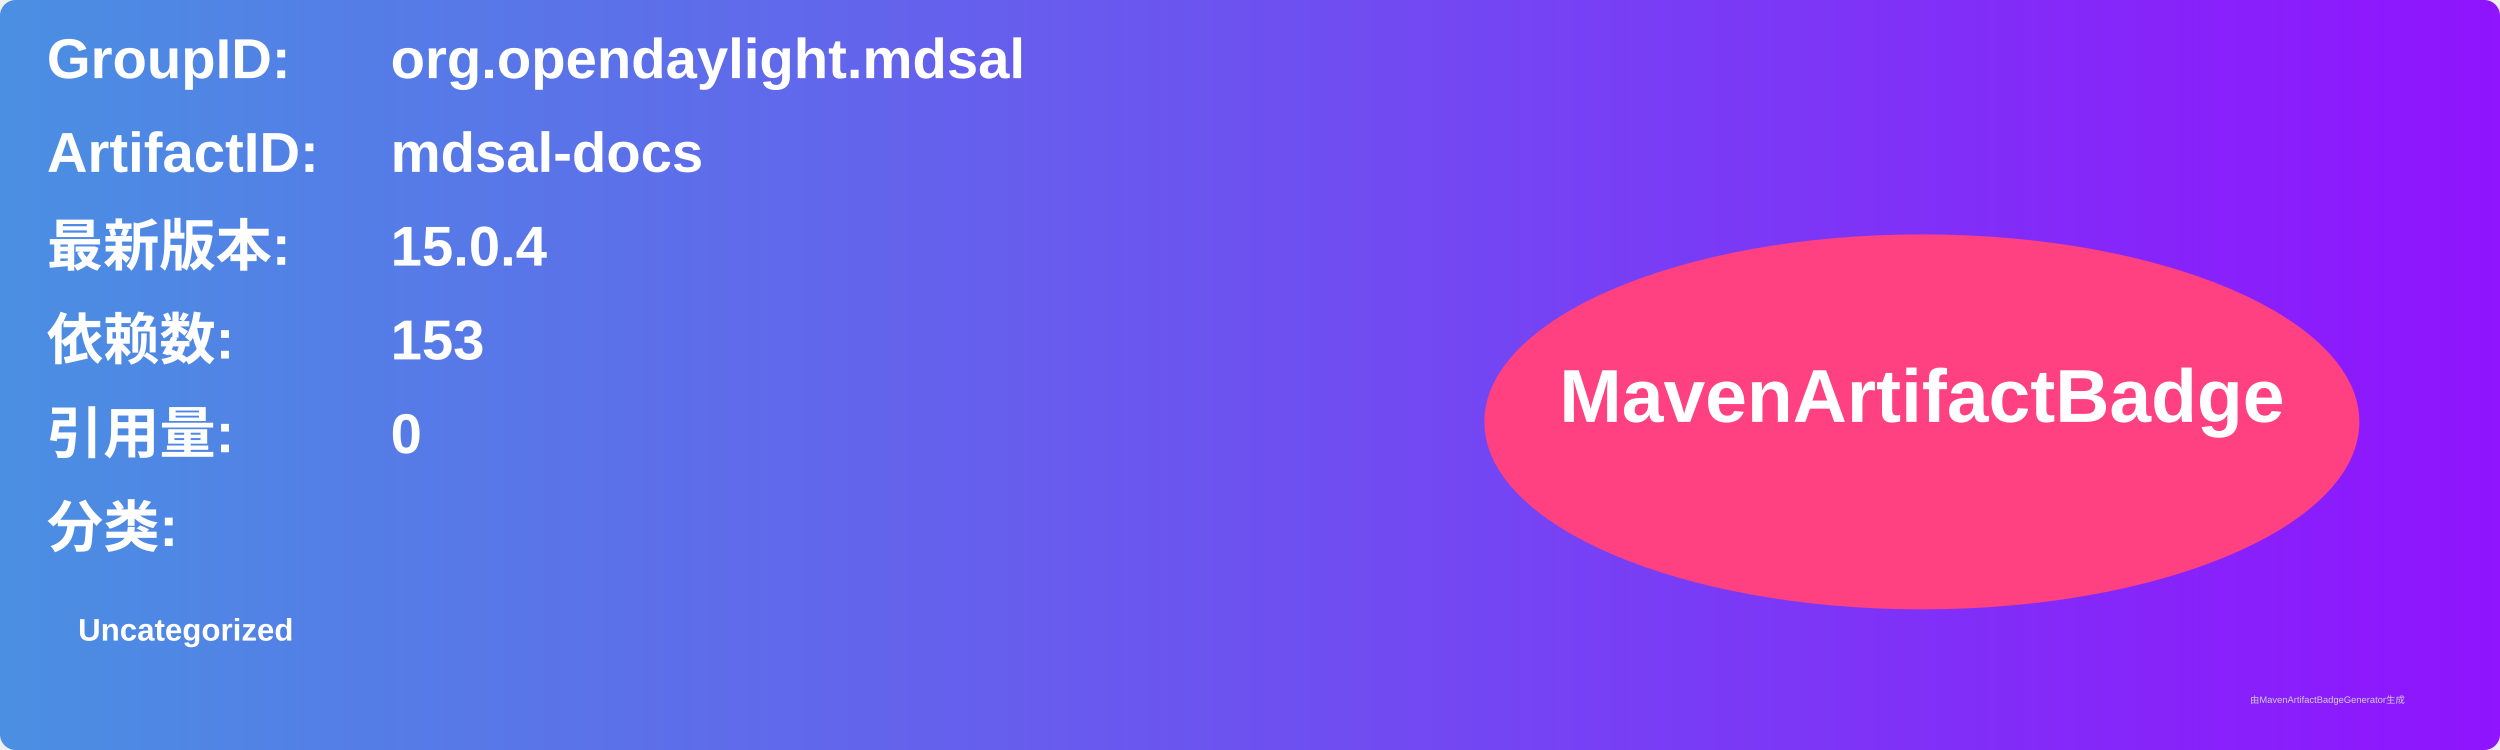
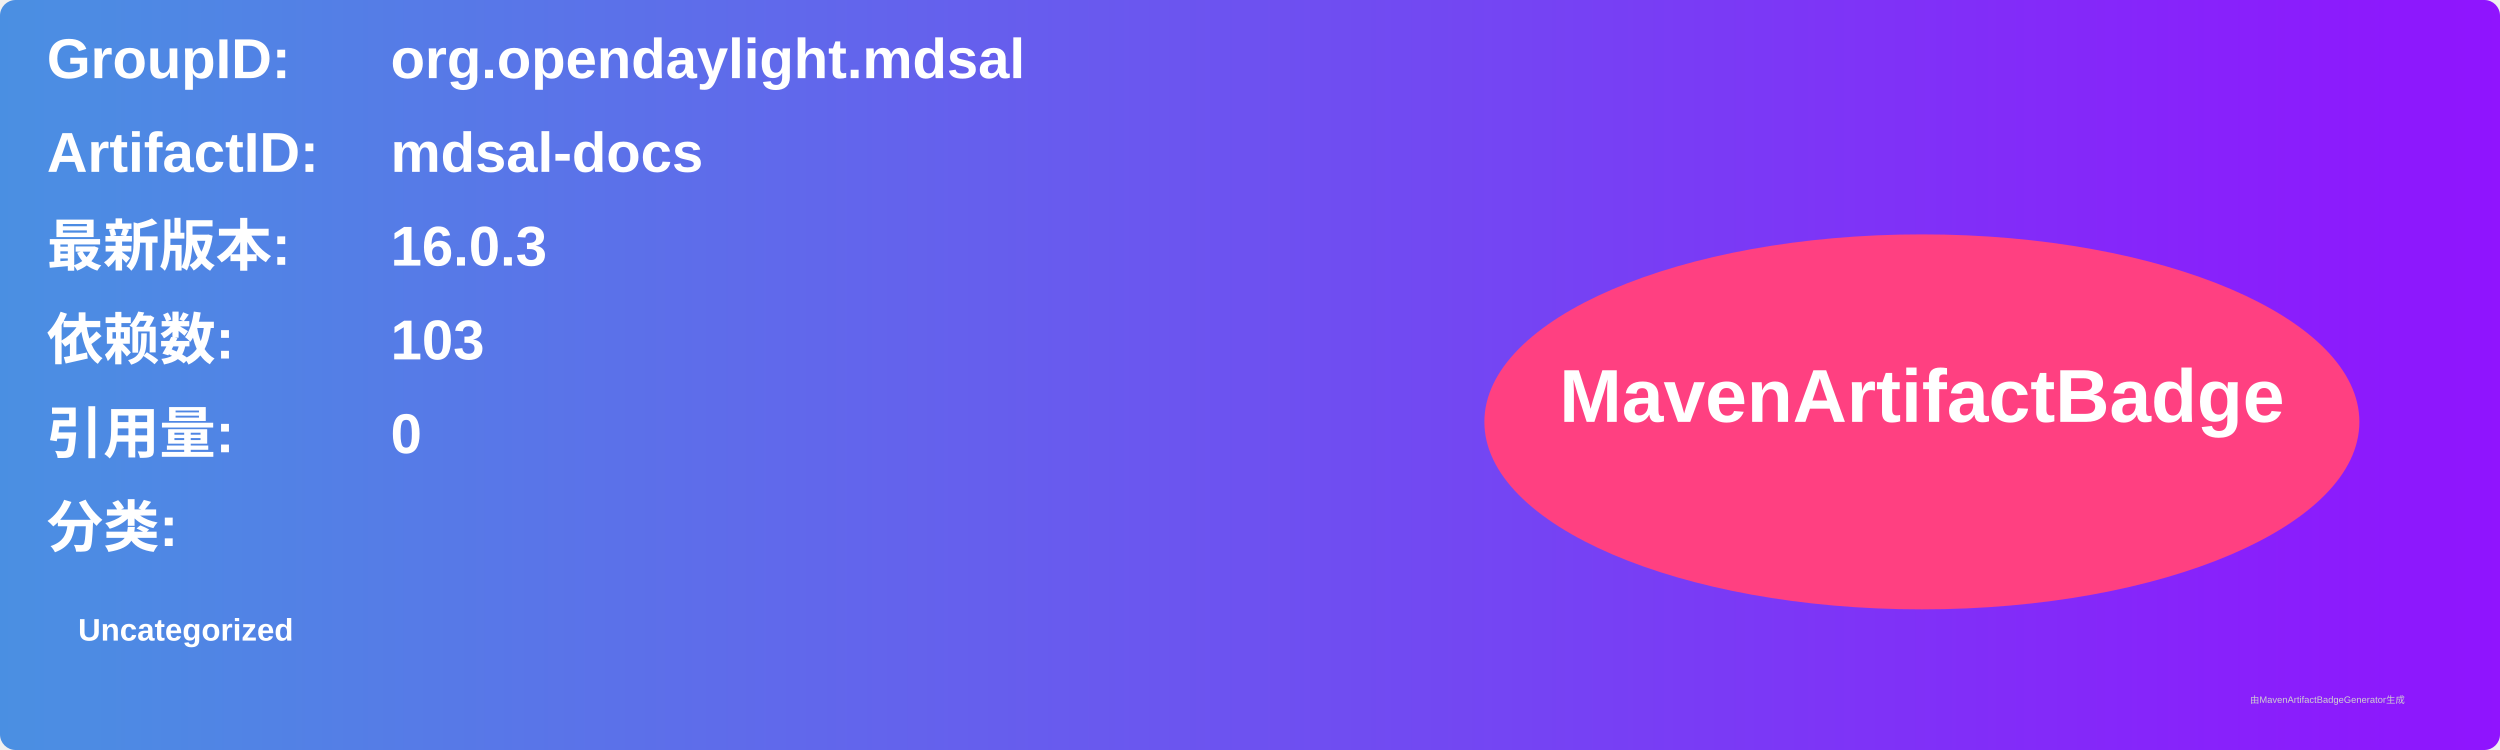
<svg xmlns="http://www.w3.org/2000/svg" width="800" height="240" viewBox="0 0 800 240">
  <linearGradient id="grad" x1="0%" y1="0%" x2="100%" y2="0%">
    <stop offset="0%" stop-color="#4a90e2" />
    <stop offset="100%" stop-color="#9013fe" />
  </linearGradient>
  <rect width="100%" height="100%" rx="5" ry="5" fill="url(#grad)" />
  <g transform="translate(15, 15)">
    <text x="0" y="10" font-family="Arial" font-size="18" fill="white" font-weight="bold" width="260">GroupID:</text>
    <text x="110" y="10" font-family="Arial" font-size="18" fill="white" font-weight="bold" width="460">org.opendaylight.mdsal</text>
    <text x="0" y="40" font-family="Arial" font-size="18" fill="white" font-weight="bold" width="260">ArtifactID:</text>
    <text x="110" y="40" font-family="Arial" font-size="18" fill="white" font-weight="bold" width="460">mdsal-docs</text>
    <text x="0" y="70" font-family="Arial" font-size="18" fill="white" font-weight="bold">最新版本:</text>
    <text x="110" y="70" font-family="Arial" font-size="18" fill="white" font-weight="bold">
-       <tspan font-weight="bold">15.0.4</tspan>
+       <tspan font-weight="bold">16.0.3</tspan>
    </text>
    <text x="0" y="100" font-family="Arial" font-size="18" fill="white" font-weight="bold">依赖数: </text>
    <text x="110" y="100" font-family="Arial" font-size="18" fill="white">
-       <tspan font-weight="bold">153</tspan>
+       <tspan font-weight="bold">103</tspan>
    </text>
    <text x="0" y="130" font-family="Arial" font-size="18" fill="white" font-weight="bold">引用量: </text>
    <text x="110" y="130" font-family="Arial" font-size="18" fill="white">
      <tspan font-weight="bold">0</tspan>
    </text>
    <text x="0" y="160" font-family="Arial" font-size="18" fill="white" font-weight="bold">分类:</text>
    <text x="10" y="190" font-family="Arial" font-size="10" fill="white">
      <tspan font-weight="bold">Uncategorized</tspan>
    </text>
    <ellipse cx="600" cy="120" rx="140" ry="60" fill="#ff4081" />
    <text x="600" y="120" text-anchor="middle" font-family="Arial" font-size="24" fill="white" font-weight="bold">MavenArtifactBadge</text>
  </g>
  <text x="720" y="225" font-family="Arial" font-size="3" fill="#d0d0d0">由MavenArtifactBadgeGenerator生成</text>
</svg>
